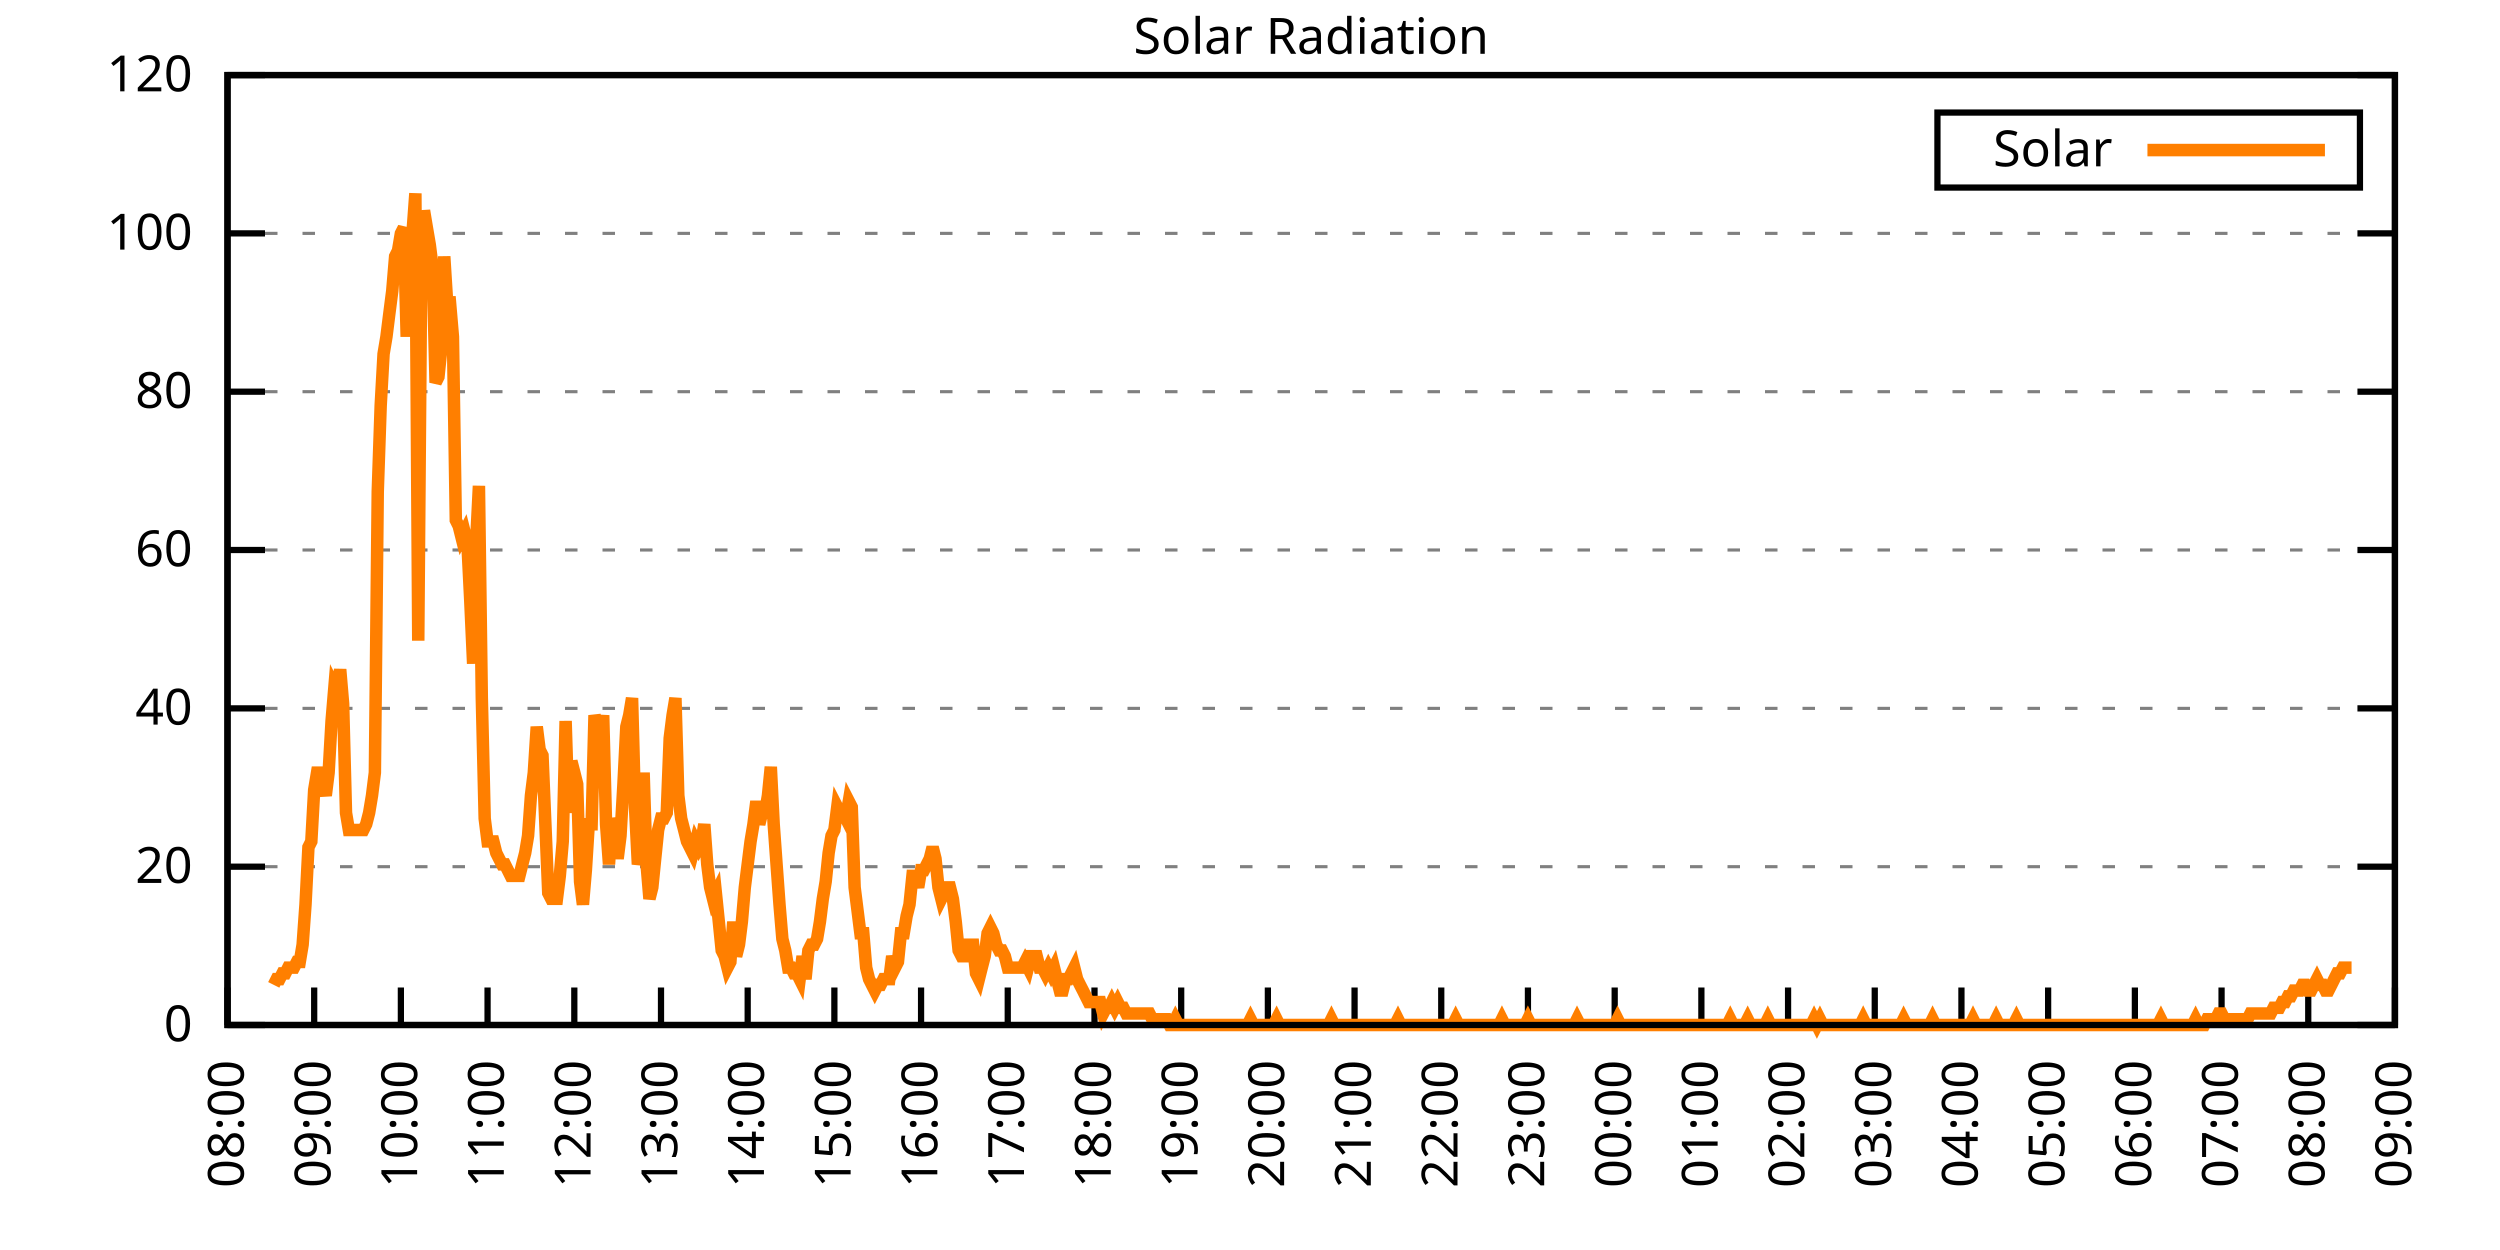
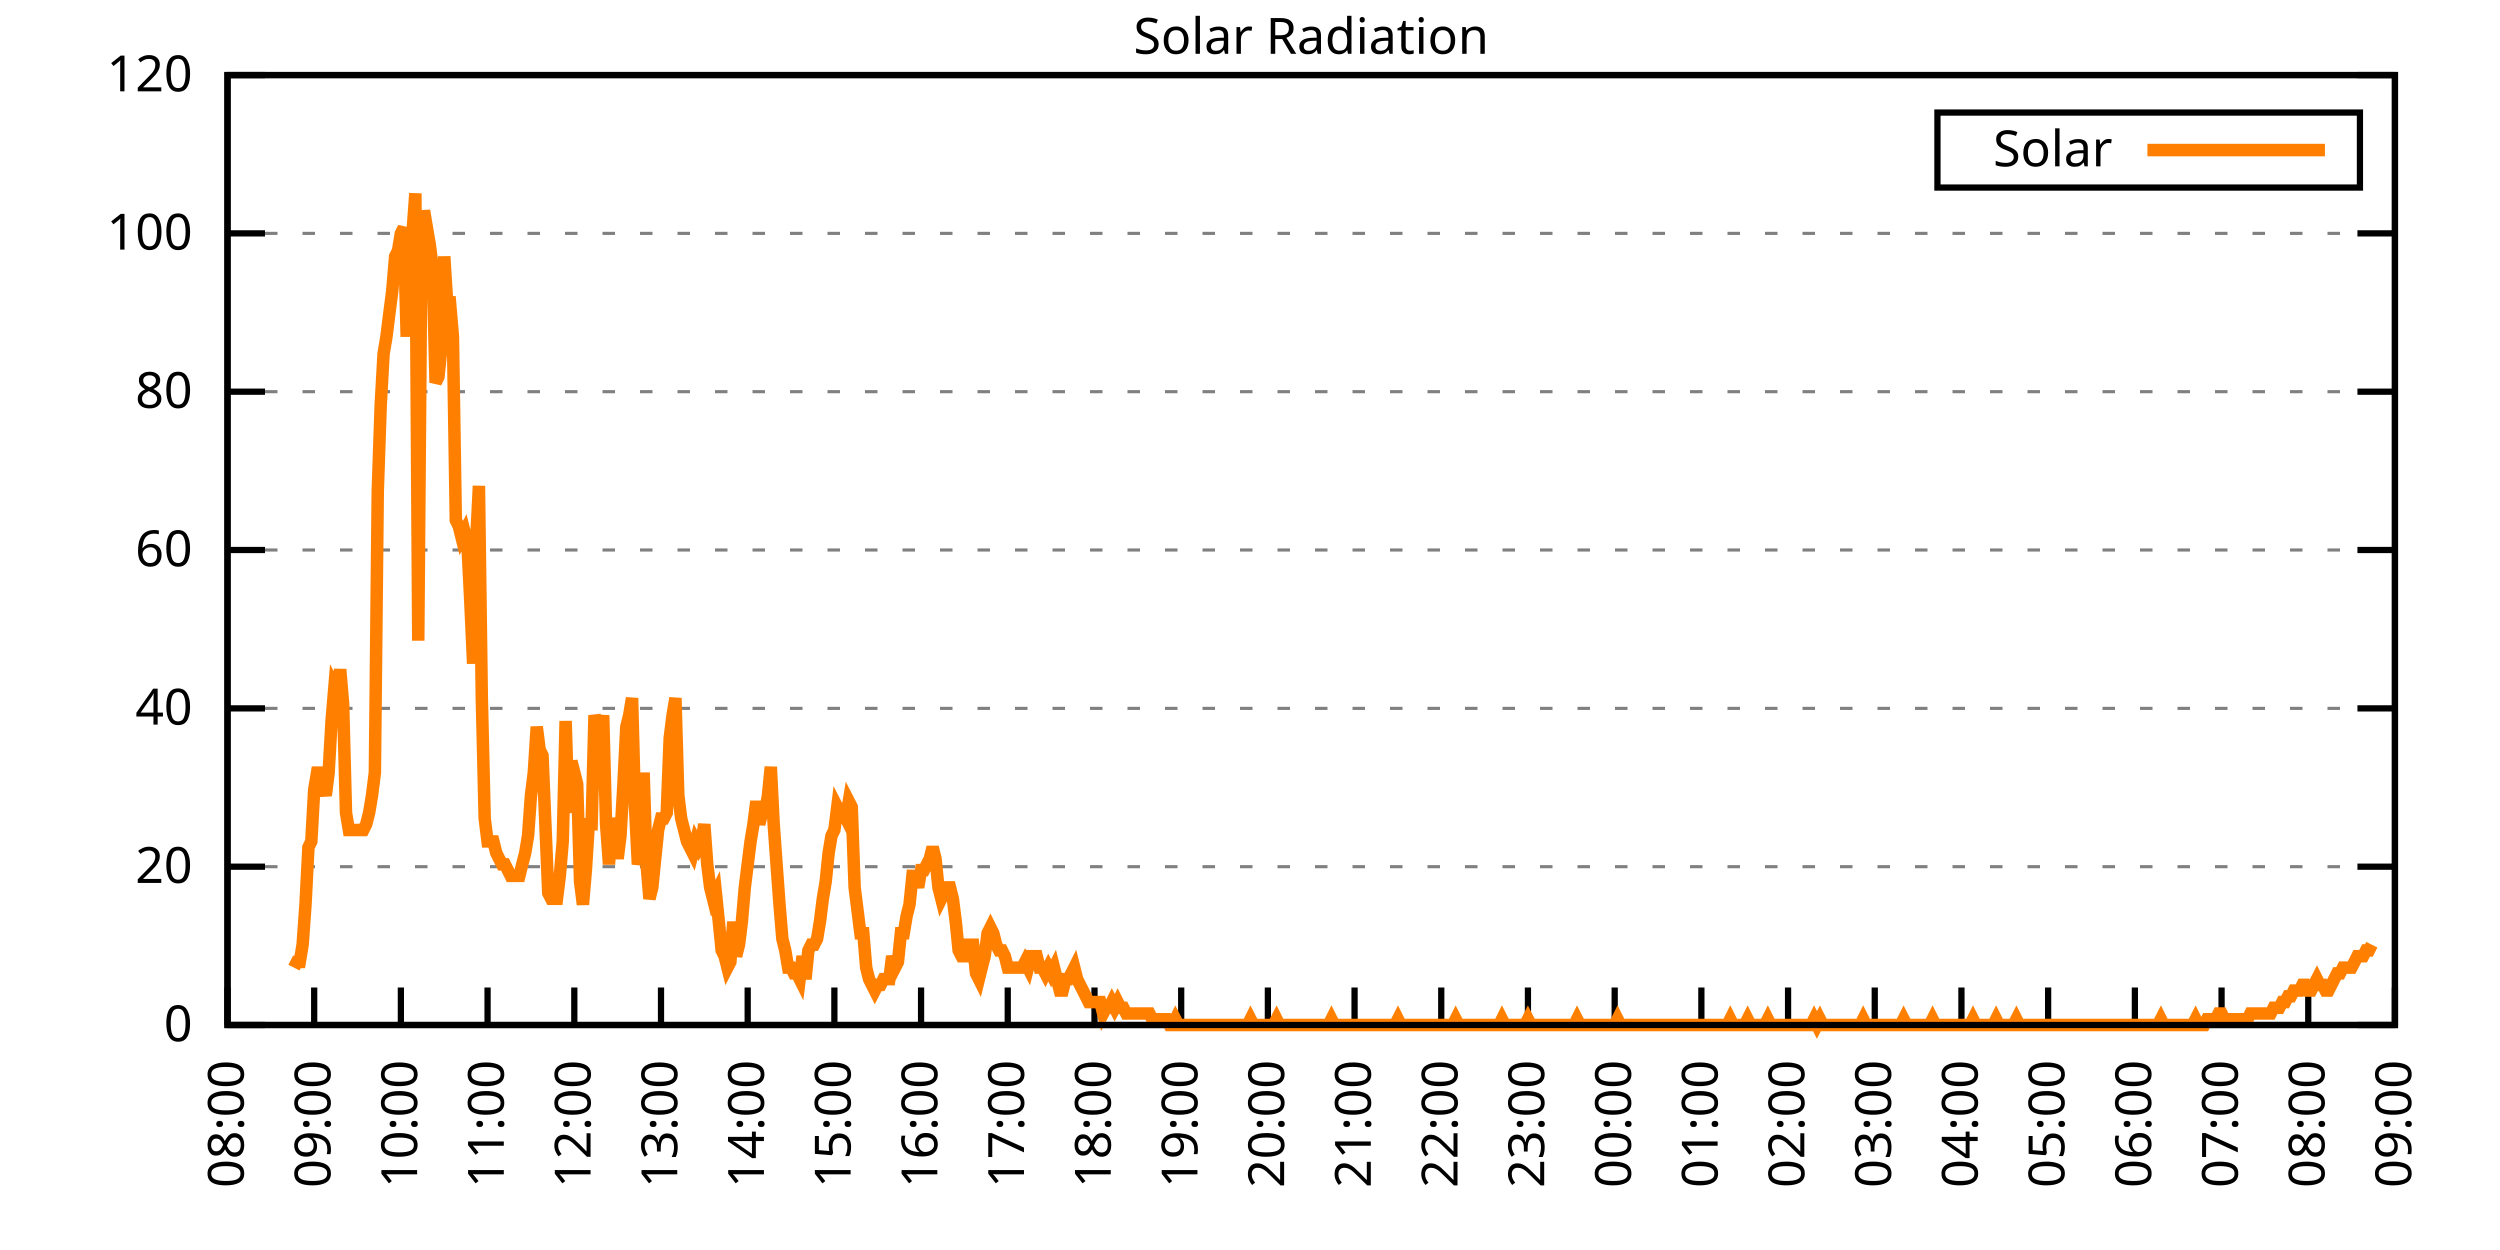
<svg xmlns="http://www.w3.org/2000/svg" xmlns:xlink="http://www.w3.org/1999/xlink" width="400" height="200" viewBox="0 0 400 200">
  <g id="gnuplot_canvas">
    <rect x="0" y="0" width="400" height="200" fill="none" />
    <defs>
      <circle id="gpDot" r="0.5" stroke-width="0.5" stroke="currentColor" />
      <path id="gpPt0" stroke-width="0.333" stroke="currentColor" d="M-1,0 h2 M0,-1 v2" />
      <path id="gpPt1" stroke-width="0.333" stroke="currentColor" d="M-1,-1 L1,1 M1,-1 L-1,1" />
      <path id="gpPt2" stroke-width="0.333" stroke="currentColor" d="M-1,0 L1,0 M0,-1 L0,1 M-1,-1 L1,1 M-1,1 L1,-1" />
      <rect id="gpPt3" stroke-width="0.333" stroke="currentColor" x="-1" y="-1" width="2" height="2" />
      <rect id="gpPt4" stroke-width="0.333" stroke="currentColor" fill="currentColor" x="-1" y="-1" width="2" height="2" />
      <circle id="gpPt5" stroke-width="0.333" stroke="currentColor" cx="0" cy="0" r="1" />
      <use xlink:href="#gpPt5" id="gpPt6" fill="currentColor" stroke="none" />
      <path id="gpPt7" stroke-width="0.333" stroke="currentColor" d="M0,-1.33 L-1.33,0.67 L1.33,0.67 z" />
      <use xlink:href="#gpPt7" id="gpPt8" fill="currentColor" stroke="none" />
      <use xlink:href="#gpPt7" id="gpPt9" stroke="currentColor" transform="rotate(180)" />
      <use xlink:href="#gpPt9" id="gpPt10" fill="currentColor" stroke="none" />
      <use xlink:href="#gpPt3" id="gpPt11" stroke="currentColor" transform="rotate(45)" />
      <use xlink:href="#gpPt11" id="gpPt12" fill="currentColor" stroke="none" />
      <path id="gpPt13" stroke-width="0.333" stroke="currentColor" d="M0,1.330 L1.265,0.411 L0.782,-1.067 L-0.782,-1.076 L-1.265,0.411 z" />
      <use xlink:href="#gpPt13" id="gpPt14" fill="currentColor" stroke="none" />
      <filter id="textbox" filterUnits="objectBoundingBox" x="0" y="0" height="1" width="1">
        <feFlood flood-color="white" flood-opacity="1" result="bgnd" />
        <feComposite in="SourceGraphic" in2="bgnd" operator="atop" />
      </filter>
      <filter id="greybox" filterUnits="objectBoundingBox" x="0" y="0" height="1" width="1">
        <feFlood flood-color="lightgrey" flood-opacity="1" result="grey" />
        <feComposite in="SourceGraphic" in2="grey" operator="atop" />
      </filter>
    </defs>
    <g fill="none" color="white" stroke="currentColor" stroke-width="1.00" stroke-linecap="butt" stroke-linejoin="miter">
</g>
    <g fill="none" color="black" stroke="currentColor" stroke-width="1.00" stroke-linecap="butt" stroke-linejoin="miter">
      <g stroke="none" shape-rendering="crispEdges">
        <polygon fill="rgb(255, 255, 255)" points="36.40,164.00 383.18,164.00 383.18,12.02 36.40,12.02 " />
      </g>
    </g>
    <g fill="none" color="black" stroke="currentColor" stroke-width="1.00" stroke-linecap="butt" stroke-linejoin="miter">
</g>
    <g fill="none" color="black" stroke="black" stroke-width="0.50" stroke-linecap="butt" stroke-linejoin="miter">
</g>
    <g fill="none" color="gray" stroke="currentColor" stroke-width="0.50" stroke-linecap="butt" stroke-linejoin="miter">
      <path stroke="gray" stroke-dasharray="2,4" class="gridline" d="M36.40,164.00 L383.19,164.00  " />
    </g>
    <g fill="none" color="gray" stroke="gray" stroke-width="1.00" stroke-linecap="butt" stroke-linejoin="miter">
</g>
    <g fill="none" color="black" stroke="currentColor" stroke-width="1.00" stroke-linecap="butt" stroke-linejoin="miter">
      <path stroke="black" d="M36.40,164.00 L42.40,164.00 M383.19,164.00 L377.19,164.00  " />
      <g transform="translate(30.80,166.60)" stroke="none" fill="black" font-family="Sans" font-size="8.00" text-anchor="end">
        <text>
          <tspan font-family="Sans"> 0</tspan>
        </text>
      </g>
    </g>
    <g fill="none" color="black" stroke="currentColor" stroke-width="1.00" stroke-linecap="butt" stroke-linejoin="miter">
</g>
    <g fill="none" color="black" stroke="black" stroke-width="0.50" stroke-linecap="butt" stroke-linejoin="miter">
</g>
    <g fill="none" color="gray" stroke="currentColor" stroke-width="0.50" stroke-linecap="butt" stroke-linejoin="miter">
      <path stroke="gray" stroke-dasharray="2,4" class="gridline" d="M36.40,138.67 L383.19,138.67  " />
    </g>
    <g fill="none" color="gray" stroke="gray" stroke-width="1.00" stroke-linecap="butt" stroke-linejoin="miter">
</g>
    <g fill="none" color="black" stroke="currentColor" stroke-width="1.00" stroke-linecap="butt" stroke-linejoin="miter">
      <path stroke="black" d="M36.40,138.67 L42.40,138.67 M383.19,138.67 L377.19,138.67  " />
      <g transform="translate(30.80,141.27)" stroke="none" fill="black" font-family="Sans" font-size="8.00" text-anchor="end">
        <text>
          <tspan font-family="Sans"> 20</tspan>
        </text>
      </g>
    </g>
    <g fill="none" color="black" stroke="currentColor" stroke-width="1.00" stroke-linecap="butt" stroke-linejoin="miter">
</g>
    <g fill="none" color="black" stroke="black" stroke-width="0.50" stroke-linecap="butt" stroke-linejoin="miter">
</g>
    <g fill="none" color="gray" stroke="currentColor" stroke-width="0.50" stroke-linecap="butt" stroke-linejoin="miter">
      <path stroke="gray" stroke-dasharray="2,4" class="gridline" d="M36.40,113.34 L383.19,113.34  " />
    </g>
    <g fill="none" color="gray" stroke="gray" stroke-width="1.00" stroke-linecap="butt" stroke-linejoin="miter">
</g>
    <g fill="none" color="black" stroke="currentColor" stroke-width="1.00" stroke-linecap="butt" stroke-linejoin="miter">
      <path stroke="black" d="M36.40,113.34 L42.40,113.34 M383.19,113.34 L377.19,113.34  " />
      <g transform="translate(30.80,115.94)" stroke="none" fill="black" font-family="Sans" font-size="8.00" text-anchor="end">
        <text>
          <tspan font-family="Sans"> 40</tspan>
        </text>
      </g>
    </g>
    <g fill="none" color="black" stroke="currentColor" stroke-width="1.00" stroke-linecap="butt" stroke-linejoin="miter">
</g>
    <g fill="none" color="black" stroke="black" stroke-width="0.50" stroke-linecap="butt" stroke-linejoin="miter">
</g>
    <g fill="none" color="gray" stroke="currentColor" stroke-width="0.50" stroke-linecap="butt" stroke-linejoin="miter">
      <path stroke="gray" stroke-dasharray="2,4" class="gridline" d="M36.40,88.00 L383.19,88.00  " />
    </g>
    <g fill="none" color="gray" stroke="gray" stroke-width="1.00" stroke-linecap="butt" stroke-linejoin="miter">
</g>
    <g fill="none" color="black" stroke="currentColor" stroke-width="1.00" stroke-linecap="butt" stroke-linejoin="miter">
      <path stroke="black" d="M36.40,88.00 L42.40,88.00 M383.19,88.00 L377.19,88.00  " />
      <g transform="translate(30.80,90.60)" stroke="none" fill="black" font-family="Sans" font-size="8.00" text-anchor="end">
        <text>
          <tspan font-family="Sans"> 60</tspan>
        </text>
      </g>
    </g>
    <g fill="none" color="black" stroke="currentColor" stroke-width="1.00" stroke-linecap="butt" stroke-linejoin="miter">
</g>
    <g fill="none" color="black" stroke="black" stroke-width="0.50" stroke-linecap="butt" stroke-linejoin="miter">
</g>
    <g fill="none" color="gray" stroke="currentColor" stroke-width="0.50" stroke-linecap="butt" stroke-linejoin="miter">
      <path stroke="gray" stroke-dasharray="2,4" class="gridline" d="M36.40,62.67 L383.19,62.67  " />
    </g>
    <g fill="none" color="gray" stroke="gray" stroke-width="1.00" stroke-linecap="butt" stroke-linejoin="miter">
</g>
    <g fill="none" color="black" stroke="currentColor" stroke-width="1.00" stroke-linecap="butt" stroke-linejoin="miter">
      <path stroke="black" d="M36.40,62.67 L42.40,62.67 M383.19,62.67 L377.19,62.67  " />
      <g transform="translate(30.80,65.27)" stroke="none" fill="black" font-family="Sans" font-size="8.00" text-anchor="end">
        <text>
          <tspan font-family="Sans"> 80</tspan>
        </text>
      </g>
    </g>
    <g fill="none" color="black" stroke="currentColor" stroke-width="1.00" stroke-linecap="butt" stroke-linejoin="miter">
</g>
    <g fill="none" color="black" stroke="black" stroke-width="0.50" stroke-linecap="butt" stroke-linejoin="miter">
</g>
    <g fill="none" color="gray" stroke="currentColor" stroke-width="0.50" stroke-linecap="butt" stroke-linejoin="miter">
      <path stroke="gray" stroke-dasharray="2,4" class="gridline" d="M36.40,37.34 L383.19,37.34  " />
    </g>
    <g fill="none" color="gray" stroke="gray" stroke-width="1.00" stroke-linecap="butt" stroke-linejoin="miter">
</g>
    <g fill="none" color="black" stroke="currentColor" stroke-width="1.00" stroke-linecap="butt" stroke-linejoin="miter">
      <path stroke="black" d="M36.40,37.34 L42.40,37.34 M383.19,37.34 L377.19,37.34  " />
      <g transform="translate(30.80,39.94)" stroke="none" fill="black" font-family="Sans" font-size="8.00" text-anchor="end">
        <text>
          <tspan font-family="Sans"> 100</tspan>
        </text>
      </g>
    </g>
    <g fill="none" color="black" stroke="currentColor" stroke-width="1.00" stroke-linecap="butt" stroke-linejoin="miter">
</g>
    <g fill="none" color="black" stroke="black" stroke-width="0.50" stroke-linecap="butt" stroke-linejoin="miter">
</g>
    <g fill="none" color="gray" stroke="currentColor" stroke-width="0.50" stroke-linecap="butt" stroke-linejoin="miter">
      <path stroke="gray" stroke-dasharray="2,4" class="gridline" d="M36.40,12.01 L383.19,12.01  " />
    </g>
    <g fill="none" color="gray" stroke="gray" stroke-width="1.00" stroke-linecap="butt" stroke-linejoin="miter">
</g>
    <g fill="none" color="black" stroke="currentColor" stroke-width="1.00" stroke-linecap="butt" stroke-linejoin="miter">
      <path stroke="black" d="M36.40,12.01 L42.40,12.01 M383.19,12.01 L377.19,12.01  " />
      <g transform="translate(30.80,14.61)" stroke="none" fill="black" font-family="Sans" font-size="8.00" text-anchor="end">
        <text>
          <tspan font-family="Sans"> 120</tspan>
        </text>
      </g>
    </g>
    <g fill="none" color="black" stroke="currentColor" stroke-width="1.00" stroke-linecap="butt" stroke-linejoin="miter">
      <path stroke="black" d="M36.40,164.00 L36.40,158.00  " />
      <g transform="translate(39.00,169.60) rotate(270.00)" stroke="none" fill="black" font-family="Sans" font-size="8.00" text-anchor="end">
        <text>
          <tspan font-family="Sans">08:00</tspan>
        </text>
      </g>
    </g>
    <g fill="none" color="black" stroke="currentColor" stroke-width="1.00" stroke-linecap="butt" stroke-linejoin="miter">
      <path stroke="black" d="M50.27,164.00 L50.27,158.00  " />
      <g transform="translate(52.87,169.60) rotate(270.00)" stroke="none" fill="black" font-family="Sans" font-size="8.00" text-anchor="end">
        <text>
          <tspan font-family="Sans">09:00</tspan>
        </text>
      </g>
    </g>
    <g fill="none" color="black" stroke="currentColor" stroke-width="1.00" stroke-linecap="butt" stroke-linejoin="miter">
      <path stroke="black" d="M64.14,164.00 L64.14,158.00  " />
      <g transform="translate(66.74,169.60) rotate(270.00)" stroke="none" fill="black" font-family="Sans" font-size="8.00" text-anchor="end">
        <text>
          <tspan font-family="Sans">10:00</tspan>
        </text>
      </g>
    </g>
    <g fill="none" color="black" stroke="currentColor" stroke-width="1.00" stroke-linecap="butt" stroke-linejoin="miter">
      <path stroke="black" d="M78.01,164.00 L78.01,158.00  " />
      <g transform="translate(80.61,169.60) rotate(270.00)" stroke="none" fill="black" font-family="Sans" font-size="8.00" text-anchor="end">
        <text>
          <tspan font-family="Sans">11:00</tspan>
        </text>
      </g>
    </g>
    <g fill="none" color="black" stroke="currentColor" stroke-width="1.00" stroke-linecap="butt" stroke-linejoin="miter">
      <path stroke="black" d="M91.89,164.00 L91.89,158.00  " />
      <g transform="translate(94.49,169.60) rotate(270.00)" stroke="none" fill="black" font-family="Sans" font-size="8.00" text-anchor="end">
        <text>
          <tspan font-family="Sans">12:00</tspan>
        </text>
      </g>
    </g>
    <g fill="none" color="black" stroke="currentColor" stroke-width="1.00" stroke-linecap="butt" stroke-linejoin="miter">
      <path stroke="black" d="M105.76,164.00 L105.76,158.00  " />
      <g transform="translate(108.36,169.60) rotate(270.00)" stroke="none" fill="black" font-family="Sans" font-size="8.00" text-anchor="end">
        <text>
          <tspan font-family="Sans">13:00</tspan>
        </text>
      </g>
    </g>
    <g fill="none" color="black" stroke="currentColor" stroke-width="1.00" stroke-linecap="butt" stroke-linejoin="miter">
      <path stroke="black" d="M119.63,164.00 L119.63,158.00  " />
      <g transform="translate(122.23,169.60) rotate(270.00)" stroke="none" fill="black" font-family="Sans" font-size="8.00" text-anchor="end">
        <text>
          <tspan font-family="Sans">14:00</tspan>
        </text>
      </g>
    </g>
    <g fill="none" color="black" stroke="currentColor" stroke-width="1.00" stroke-linecap="butt" stroke-linejoin="miter">
      <path stroke="black" d="M133.50,164.00 L133.50,158.00  " />
      <g transform="translate(136.10,169.60) rotate(270.00)" stroke="none" fill="black" font-family="Sans" font-size="8.00" text-anchor="end">
        <text>
          <tspan font-family="Sans">15:00</tspan>
        </text>
      </g>
    </g>
    <g fill="none" color="black" stroke="currentColor" stroke-width="1.00" stroke-linecap="butt" stroke-linejoin="miter">
      <path stroke="black" d="M147.37,164.00 L147.37,158.00  " />
      <g transform="translate(149.97,169.60) rotate(270.00)" stroke="none" fill="black" font-family="Sans" font-size="8.00" text-anchor="end">
        <text>
          <tspan font-family="Sans">16:00</tspan>
        </text>
      </g>
    </g>
    <g fill="none" color="black" stroke="currentColor" stroke-width="1.00" stroke-linecap="butt" stroke-linejoin="miter">
      <path stroke="black" d="M161.24,164.00 L161.24,158.00  " />
      <g transform="translate(163.84,169.60) rotate(270.00)" stroke="none" fill="black" font-family="Sans" font-size="8.00" text-anchor="end">
        <text>
          <tspan font-family="Sans">17:00</tspan>
        </text>
      </g>
    </g>
    <g fill="none" color="black" stroke="currentColor" stroke-width="1.00" stroke-linecap="butt" stroke-linejoin="miter">
      <path stroke="black" d="M175.12,164.00 L175.12,158.00  " />
      <g transform="translate(177.72,169.60) rotate(270.00)" stroke="none" fill="black" font-family="Sans" font-size="8.00" text-anchor="end">
        <text>
          <tspan font-family="Sans">18:00</tspan>
        </text>
      </g>
    </g>
    <g fill="none" color="black" stroke="currentColor" stroke-width="1.00" stroke-linecap="butt" stroke-linejoin="miter">
      <path stroke="black" d="M188.99,164.00 L188.99,158.00  " />
      <g transform="translate(191.59,169.60) rotate(270.00)" stroke="none" fill="black" font-family="Sans" font-size="8.00" text-anchor="end">
        <text>
          <tspan font-family="Sans">19:00</tspan>
        </text>
      </g>
    </g>
    <g fill="none" color="black" stroke="currentColor" stroke-width="1.00" stroke-linecap="butt" stroke-linejoin="miter">
      <path stroke="black" d="M202.86,164.00 L202.86,158.00  " />
      <g transform="translate(205.46,169.60) rotate(270.00)" stroke="none" fill="black" font-family="Sans" font-size="8.00" text-anchor="end">
        <text>
          <tspan font-family="Sans">20:00</tspan>
        </text>
      </g>
    </g>
    <g fill="none" color="black" stroke="currentColor" stroke-width="1.00" stroke-linecap="butt" stroke-linejoin="miter">
      <path stroke="black" d="M216.73,164.00 L216.73,158.00  " />
      <g transform="translate(219.33,169.60) rotate(270.00)" stroke="none" fill="black" font-family="Sans" font-size="8.00" text-anchor="end">
        <text>
          <tspan font-family="Sans">21:00</tspan>
        </text>
      </g>
    </g>
    <g fill="none" color="black" stroke="currentColor" stroke-width="1.00" stroke-linecap="butt" stroke-linejoin="miter">
      <path stroke="black" d="M230.60,164.00 L230.60,158.00  " />
      <g transform="translate(233.20,169.60) rotate(270.00)" stroke="none" fill="black" font-family="Sans" font-size="8.00" text-anchor="end">
        <text>
          <tspan font-family="Sans">22:00</tspan>
        </text>
      </g>
    </g>
    <g fill="none" color="black" stroke="currentColor" stroke-width="1.00" stroke-linecap="butt" stroke-linejoin="miter">
      <path stroke="black" d="M244.47,164.00 L244.47,158.00  " />
      <g transform="translate(247.07,169.60) rotate(270.00)" stroke="none" fill="black" font-family="Sans" font-size="8.00" text-anchor="end">
        <text>
          <tspan font-family="Sans">23:00</tspan>
        </text>
      </g>
    </g>
    <g fill="none" color="black" stroke="currentColor" stroke-width="1.00" stroke-linecap="butt" stroke-linejoin="miter">
      <path stroke="black" d="M258.35,164.00 L258.35,158.00  " />
      <g transform="translate(260.95,169.60) rotate(270.00)" stroke="none" fill="black" font-family="Sans" font-size="8.00" text-anchor="end">
        <text>
          <tspan font-family="Sans">00:00</tspan>
        </text>
      </g>
    </g>
    <g fill="none" color="black" stroke="currentColor" stroke-width="1.00" stroke-linecap="butt" stroke-linejoin="miter">
      <path stroke="black" d="M272.22,164.00 L272.22,158.00  " />
      <g transform="translate(274.82,169.60) rotate(270.00)" stroke="none" fill="black" font-family="Sans" font-size="8.00" text-anchor="end">
        <text>
          <tspan font-family="Sans">01:00</tspan>
        </text>
      </g>
    </g>
    <g fill="none" color="black" stroke="currentColor" stroke-width="1.00" stroke-linecap="butt" stroke-linejoin="miter">
      <path stroke="black" d="M286.09,164.00 L286.09,158.00  " />
      <g transform="translate(288.69,169.60) rotate(270.00)" stroke="none" fill="black" font-family="Sans" font-size="8.00" text-anchor="end">
        <text>
          <tspan font-family="Sans">02:00</tspan>
        </text>
      </g>
    </g>
    <g fill="none" color="black" stroke="currentColor" stroke-width="1.00" stroke-linecap="butt" stroke-linejoin="miter">
      <path stroke="black" d="M299.96,164.00 L299.96,158.00  " />
      <g transform="translate(302.56,169.60) rotate(270.00)" stroke="none" fill="black" font-family="Sans" font-size="8.00" text-anchor="end">
        <text>
          <tspan font-family="Sans">03:00</tspan>
        </text>
      </g>
    </g>
    <g fill="none" color="black" stroke="currentColor" stroke-width="1.00" stroke-linecap="butt" stroke-linejoin="miter">
      <path stroke="black" d="M313.83,164.00 L313.83,158.00  " />
      <g transform="translate(316.43,169.60) rotate(270.00)" stroke="none" fill="black" font-family="Sans" font-size="8.00" text-anchor="end">
        <text>
          <tspan font-family="Sans">04:00</tspan>
        </text>
      </g>
    </g>
    <g fill="none" color="black" stroke="currentColor" stroke-width="1.00" stroke-linecap="butt" stroke-linejoin="miter">
      <path stroke="black" d="M327.70,164.00 L327.70,158.00  " />
      <g transform="translate(330.30,169.60) rotate(270.00)" stroke="none" fill="black" font-family="Sans" font-size="8.00" text-anchor="end">
        <text>
          <tspan font-family="Sans">05:00</tspan>
        </text>
      </g>
    </g>
    <g fill="none" color="black" stroke="currentColor" stroke-width="1.00" stroke-linecap="butt" stroke-linejoin="miter">
      <path stroke="black" d="M341.58,164.00 L341.58,158.00  " />
      <g transform="translate(344.18,169.60) rotate(270.00)" stroke="none" fill="black" font-family="Sans" font-size="8.00" text-anchor="end">
        <text>
          <tspan font-family="Sans">06:00</tspan>
        </text>
      </g>
    </g>
    <g fill="none" color="black" stroke="currentColor" stroke-width="1.00" stroke-linecap="butt" stroke-linejoin="miter">
      <path stroke="black" d="M355.45,164.00 L355.45,158.00  " />
      <g transform="translate(358.05,169.60) rotate(270.00)" stroke="none" fill="black" font-family="Sans" font-size="8.00" text-anchor="end">
        <text>
          <tspan font-family="Sans">07:00</tspan>
        </text>
      </g>
    </g>
    <g fill="none" color="black" stroke="currentColor" stroke-width="1.00" stroke-linecap="butt" stroke-linejoin="miter">
      <path stroke="black" d="M369.32,164.00 L369.32,158.00  " />
      <g transform="translate(371.92,169.60) rotate(270.00)" stroke="none" fill="black" font-family="Sans" font-size="8.00" text-anchor="end">
        <text>
          <tspan font-family="Sans">08:00</tspan>
        </text>
      </g>
    </g>
    <g fill="none" color="black" stroke="currentColor" stroke-width="1.00" stroke-linecap="butt" stroke-linejoin="miter">
      <path stroke="black" d="M383.19,164.00 L383.19,158.00  " />
      <g transform="translate(385.79,169.60) rotate(270.00)" stroke="none" fill="black" font-family="Sans" font-size="8.00" text-anchor="end">
        <text>
          <tspan font-family="Sans">09:00</tspan>
        </text>
      </g>
    </g>
    <g fill="none" color="black" stroke="currentColor" stroke-width="1.00" stroke-linecap="butt" stroke-linejoin="miter">
</g>
    <g fill="none" color="black" stroke="currentColor" stroke-width="1.00" stroke-linecap="butt" stroke-linejoin="miter">
      <path stroke="black" d="M36.40,12.01 L36.40,164.00 L383.19,164.00 L383.19,12.01 L36.40,12.01 Z  " />
    </g>
    <g fill="none" color="black" stroke="currentColor" stroke-width="1.00" stroke-linecap="butt" stroke-linejoin="miter">
</g>
    <g fill="none" color="black" stroke="currentColor" stroke-width="1.00" stroke-linecap="butt" stroke-linejoin="miter">
      <path stroke="black" d="M309.99,30.01 L309.99,18.01 L377.59,18.01 L377.59,30.01 L309.99,30.01 Z  " />
    </g>
    <g id="Solar_Radiation_plot_1">
      <g fill="none" color="white" stroke="black" stroke-width="2.00" stroke-linecap="butt" stroke-linejoin="miter">
</g>
      <g fill="none" color="black" stroke="currentColor" stroke-width="2.00" stroke-linecap="butt" stroke-linejoin="miter">
        <g transform="translate(337.99,26.61)" stroke="none" fill="black" font-family="Sans" font-size="8.00" text-anchor="end">
          <text>
            <tspan font-family="Sans">Solar</tspan>
          </text>
        </g>
      </g>
      <g fill="none" color="black" stroke="currentColor" stroke-width="2.00" stroke-linecap="butt" stroke-linejoin="miter">
-         <path stroke="rgb(255, 127,   0)" d="M343.59,24.01 L371.99,24.01 M43.80,157.58 L44.26,156.66 L44.72,156.66 L45.19,155.74 L45.65,155.74 L46.11,154.82   L46.57,154.82 L47.03,154.82 L47.50,153.91 L47.96,153.91 L48.42,151.15 L48.88,144.73 L49.35,135.55 L49.81,134.63   L50.27,126.37 L50.73,123.62 L51.20,123.62 L51.66,125.46 L52.12,127.29 L52.58,123.62 L53.05,115.36 L53.51,109.86   L53.97,110.77 L54.43,107.10 L54.90,112.61 L55.36,130.05 L55.82,132.80 L56.28,132.80 L56.75,132.80 L57.21,132.80   L57.67,132.80 L58.13,132.80 L58.59,131.88 L59.06,130.05 L59.52,127.29 L59.98,123.62 L60.44,78.66 L60.91,64.89   L61.37,56.63 L61.83,53.88 L62.29,50.21 L62.76,46.54 L63.22,41.03 L63.68,40.11 L64.14,37.36 L64.61,36.44   L65.07,53.88 L65.53,39.19 L65.99,37.36 L66.46,30.94 L66.92,102.51 L67.38,44.70 L67.84,33.69 L68.30,36.44   L68.77,39.19 L69.23,42.87 L69.69,61.22 L70.15,60.30 L70.62,55.71 L71.08,41.03 L71.54,48.37 L72.00,48.37   L72.47,53.88 L72.93,83.24 L73.39,84.16 L73.85,86.00 L74.32,85.08 L74.78,86.91 L75.24,96.09 L75.70,106.19   L76.17,86.91 L76.63,77.74 L77.09,111.69 L77.55,130.96 L78.01,134.63 L78.48,134.63 L78.94,134.63 L79.40,136.47   L79.86,137.39 L80.33,138.30 L80.79,138.30 L81.25,139.22 L81.71,140.14 L82.18,140.14 L82.64,140.14 L83.10,140.14   L83.56,138.30 L84.03,136.47 L84.49,133.72 L84.95,127.29 L85.41,123.62 L85.88,116.28 L86.34,119.95 L86.80,120.87   L87.26,131.88 L87.72,142.89 L88.19,143.81 L88.65,143.81 L89.11,143.81 L89.57,140.14 L90.04,134.63 L90.50,115.36   L90.96,130.05 L91.42,121.79 L91.89,123.62 L92.35,125.46 L92.81,141.06 L93.27,144.73 L93.74,139.22 L94.20,131.88   L94.66,131.88 L95.12,114.44 L95.59,116.28 L96.05,118.12 L96.51,114.44 L96.97,131.88 L97.44,138.30 L97.90,130.96   L98.36,132.80 L98.82,137.39 L99.28,133.72 L99.75,125.46 L100.21,116.28 L100.67,114.44 L101.13,111.69 L101.60,129.13   L102.06,138.30 L102.52,136.47 L102.98,123.62 L103.45,138.30 L103.91,143.81 L104.37,141.98 L104.83,137.39 L105.30,132.80   L105.76,130.96 L106.22,130.96 L106.68,130.05 L107.15,118.12 L107.61,114.44 L108.07,111.69 L108.53,127.29 L108.99,130.96   L109.46,132.80 L109.92,134.63 L110.38,135.55 L110.84,136.47 L111.31,134.63 L111.77,135.55 L112.23,134.63 L112.69,131.88   L113.16,138.30 L113.62,141.98 L114.08,143.81 L114.54,142.89 L115.01,147.48 L115.47,152.07 L115.93,152.99 L116.39,154.82   L116.86,153.91 L117.32,147.48 L117.78,152.99 L118.24,151.15 L118.70,147.48 L119.17,141.98 L119.63,138.30 L120.09,134.63   L120.55,131.88 L121.02,128.21 L121.48,131.88 L121.94,130.05 L122.40,130.05 L122.87,127.29 L123.33,122.70 L123.79,131.88   L124.25,138.30 L124.72,144.73 L125.18,150.23 L125.64,152.07 L126.10,154.82 L126.57,154.82 L127.03,155.74 L127.49,155.74   L127.95,156.66 L128.41,152.99 L128.88,156.66 L129.34,152.07 L129.80,151.15 L130.26,151.15 L130.73,150.23 L131.19,147.48   L131.65,143.81 L132.11,141.06 L132.58,136.47 L133.04,133.72 L133.50,132.80 L133.96,129.13 L134.43,130.05 L134.89,130.05   L135.35,130.96 L135.81,128.21 L136.28,129.13 L136.74,141.98 L137.20,145.65 L137.66,149.32 L138.13,149.32 L138.59,154.82   L139.05,156.66 L139.51,157.58 L139.97,158.49 L140.44,157.58 L140.90,157.58 L141.36,156.66 L141.82,156.66 L142.29,156.66   L142.75,152.99 L143.21,154.82 L143.67,153.91 L144.14,149.32 L144.60,149.32 L145.06,146.56 L145.52,144.73 L145.99,140.14   L146.45,140.14 L146.91,141.98 L147.37,139.22 L147.84,139.22 L148.30,138.30 L148.76,137.39 L149.22,135.55 L149.68,137.39   L150.15,141.98 L150.61,143.81 L151.07,142.89 L151.53,141.98 L152.00,141.98 L152.46,143.81 L152.92,147.48 L153.38,152.07   L153.85,152.99 L154.31,152.99 L154.77,151.15 L155.23,151.15 L155.70,151.15 L156.16,155.74 L156.62,156.66 L157.08,154.82   L157.55,152.99 L158.01,149.32 L158.47,148.40 L158.93,149.32 L159.39,151.15 L159.86,152.07 L160.32,152.07 L160.78,152.99   L161.24,154.82 L161.71,154.82 L162.17,154.82 L162.63,154.82 L163.09,154.82 L163.56,154.82 L164.02,153.91 L164.48,154.82   L164.94,152.99 L165.41,152.99 L165.87,152.99 L166.33,154.82 L166.79,154.82 L167.26,155.74 L167.72,154.82 L168.18,155.74   L168.64,154.82 L169.10,156.66 L169.57,158.49 L170.03,158.49 L170.49,156.66 L170.95,156.66 L171.42,155.74 L171.88,154.82   L172.34,156.66 L172.80,157.58 L173.27,158.49 L173.73,159.41 L174.19,160.33 L174.65,160.33 L175.12,160.33 L175.58,160.33   L176.04,160.33 L176.50,162.16 L176.97,161.25 L177.43,161.25 L177.89,160.33 L178.35,161.25 L178.82,160.33 L179.28,161.25   L179.74,161.25 L180.20,162.16 L180.66,162.16 L181.13,162.16 L181.59,162.16 L182.05,162.16 L182.51,162.16 L182.98,162.16   L183.44,162.16 L183.90,162.16 L184.36,163.08 L184.83,163.08 L185.29,163.08 L185.75,163.08 L186.21,163.08 L186.68,163.08   L187.14,164.00 L187.60,164.00 L188.06,163.08 L188.53,164.00 L188.99,164.00 L189.45,164.00 L189.91,164.00 L190.37,164.00   L190.84,164.00 L191.30,164.00 L191.76,164.00 L192.22,164.00 L192.69,164.00 L193.15,164.00 L193.61,164.00 L194.07,164.00   L194.54,164.00 L195.00,164.00 L195.46,164.00 L195.92,164.00 L196.39,164.00 L196.85,164.00 L197.31,164.00 L197.77,164.00   L198.24,164.00 L198.70,164.00 L199.16,164.00 L199.62,164.00 L200.08,163.08 L200.55,164.00 L201.01,164.00 L201.47,164.00   L201.93,164.00 L202.40,164.00 L202.86,164.00 L203.32,164.00 L203.78,164.00 L204.25,163.08 L204.71,164.00 L205.17,164.00   L205.63,164.00 L206.10,164.00 L206.56,164.00 L207.02,164.00 L207.48,164.00 L207.95,164.00 L208.41,164.00 L208.87,164.00   L209.33,164.00 L209.80,164.00 L210.26,164.00 L210.72,164.00 L211.18,164.00 L211.64,164.00 L212.11,164.00 L212.57,164.00   L213.03,163.08 L213.49,164.00 L213.96,164.00 L214.42,164.00 L214.88,164.00 L215.34,164.00 L215.81,164.00 L216.27,164.00   L216.73,164.00 L217.19,164.00 L217.66,164.00 L218.12,164.00 L218.58,164.00 L219.04,164.00 L219.51,164.00 L219.97,164.00   L220.43,164.00 L220.89,164.00 L221.35,164.00 L221.82,164.00 L222.28,164.00 L222.74,164.00 L223.20,164.00 L223.67,163.08   L224.13,164.00 L224.59,164.00 L225.05,164.00 L225.52,164.00 L225.98,164.00 L226.44,164.00 L226.90,164.00 L227.37,164.00   L227.83,164.00 L228.29,164.00 L228.75,164.00 L229.22,164.00 L229.68,164.00 L230.14,164.00 L230.60,164.00 L231.06,164.00   L231.53,164.00 L231.99,164.00 L232.45,164.00 L232.91,163.08 L233.38,164.00 L233.84,164.00 L234.30,164.00 L234.76,164.00   L235.23,164.00 L235.69,164.00 L236.15,164.00 L236.61,164.00 L237.08,164.00 L237.54,164.00 L238.00,164.00 L238.46,164.00   L238.93,164.00 L239.39,164.00 L239.85,164.00 L240.31,163.08 L240.77,164.00 L241.24,164.00 L241.70,164.00 L242.16,164.00   L242.62,164.00 L243.09,164.00 L243.55,164.00 L244.01,164.00 L244.47,163.08 L244.94,164.00 L245.40,164.00 L245.86,164.00   L246.32,164.00 L246.79,164.00 L247.25,164.00 L247.71,164.00 L248.17,164.00 L248.64,164.00 L249.10,164.00 L249.56,164.00   L250.02,164.00 L250.49,164.00 L250.95,164.00 L251.41,164.00 L251.87,164.00 L252.33,163.08 L252.80,164.00 L253.26,164.00   L253.72,164.00 L254.18,164.00 L254.65,164.00 L255.11,164.00 L255.57,164.00 L256.03,164.00 L256.50,164.00 L256.96,164.00   L257.42,164.00 L257.88,164.00 L258.35,164.00 L258.81,163.08 L259.27,164.00 L259.73,164.00 L260.20,164.00 L260.66,164.00   L261.12,164.00 L261.58,164.00 L262.04,164.00 L262.51,164.00 L262.97,164.00 L263.43,164.00 L263.89,164.00 L264.36,164.00   L264.82,164.00 L265.28,164.00 L265.74,164.00 L266.21,164.00 L266.67,164.00 L267.13,164.00 L267.59,164.00 L268.06,164.00   L268.52,164.00 L268.98,164.00 L269.44,164.00 L269.91,164.00 L270.37,164.00 L270.83,164.00 L271.29,164.00 L271.75,164.00   L272.22,164.00 L272.68,164.00 L273.14,164.00 L273.60,164.00 L274.07,164.00 L274.53,164.00 L274.99,164.00 L275.45,164.00   L275.92,164.00 L276.38,164.00 L276.84,163.08 L277.30,164.00 L277.77,164.00 L278.23,164.00 L278.69,164.00 L279.15,164.00   L279.62,163.08 L280.08,164.00 L280.54,164.00 L281.00,164.00 L281.46,164.00 L281.93,164.00 L282.39,164.00 L282.85,163.08   L283.31,164.00 L283.78,164.00 L284.24,164.00 L284.70,164.00 L285.16,164.00 L285.63,164.00 L286.09,164.00 L286.55,164.00   L287.01,164.00 L287.48,164.00 L287.94,164.00 L288.40,164.00 L288.86,164.00 L289.33,164.00 L289.79,164.00 L290.25,163.08   L290.71,164.00 L291.18,163.08 L291.64,164.00 L292.10,164.00 L292.56,164.00 L293.02,164.00 L293.49,164.00 L293.95,164.00   L294.41,164.00 L294.87,164.00 L295.34,164.00 L295.80,164.00 L296.26,164.00 L296.72,164.00 L297.19,164.00 L297.65,164.00   L298.11,163.08 L298.57,164.00 L299.04,164.00 L299.50,164.00 L299.96,164.00 L300.42,164.00 L300.89,164.00 L301.35,164.00   L301.81,164.00 L302.27,164.00 L302.73,164.00 L303.20,164.00 L303.66,164.00 L304.12,164.00 L304.58,163.08 L305.05,164.00   L305.51,164.00 L305.97,164.00 L306.43,164.00 L306.90,164.00 L307.36,164.00 L307.82,164.00 L308.28,164.00 L308.75,164.00   L309.21,163.08 L309.67,164.00 L310.13,164.00 L310.60,164.00 L311.06,164.00 L311.52,164.00 L311.98,164.00 L312.44,164.00   L312.91,164.00 L313.37,164.00 L313.83,164.00 L314.29,164.00 L314.76,164.00 L315.22,164.00 L315.68,163.08 L316.14,164.00   L316.61,164.00 L317.07,164.00 L317.53,164.00 L317.99,164.00 L318.46,164.00 L318.92,164.00 L319.38,163.08 L319.84,164.00   L320.31,164.00 L320.77,164.00 L321.23,164.00 L321.69,164.00 L322.15,164.00 L322.62,163.08 L323.08,164.00 L323.54,164.00   L324.00,164.00 L324.47,164.00 L324.93,164.00 L325.39,164.00 L325.85,164.00 L326.32,164.00 L326.78,164.00 L327.24,164.00   L327.70,164.00 L328.17,164.00 L328.63,164.00 L329.09,164.00 L329.55,164.00 L330.02,164.00 L330.48,164.00 L330.94,164.00   L331.40,164.00 L331.87,164.00 L332.33,164.00 L332.79,164.00 L333.25,164.00 L333.71,164.00 L334.18,164.00 L334.64,164.00   L335.10,164.00 L335.56,164.00 L336.03,164.00 L336.49,164.00 L336.95,164.00 L337.41,164.00 L337.88,164.00 L338.34,164.00   L338.80,164.00 L339.26,164.00 L339.73,164.00 L340.19,164.00 L340.65,164.00 L341.11,164.00 L341.58,164.00 L342.04,164.00   L342.50,164.00 L342.96,164.00 L343.42,164.00 L343.89,164.00 L344.35,164.00 L344.81,164.00 L345.27,164.00 L345.74,163.08   L346.20,164.00 L346.66,164.00 L347.12,164.00 L347.59,164.00 L348.05,164.00 L348.51,164.00 L348.97,164.00 L349.44,164.00   L349.90,164.00 L350.36,164.00 L350.82,164.00 L351.29,163.08 L351.75,164.00 L352.21,164.00 L352.67,164.00 L353.13,163.08   L353.60,163.08 L354.06,163.08 L354.52,163.08 L354.98,162.16 L355.45,162.16 L355.91,163.08 L356.37,163.08 L356.83,163.08   L357.30,163.08 L357.76,163.08 L358.22,163.08 L358.68,163.08 L359.15,163.08 L359.61,163.08 L360.07,162.16 L360.53,162.16   L361.00,162.16 L361.46,162.16 L361.92,162.16 L362.38,162.16 L362.84,162.16 L363.31,162.16 L363.77,161.25 L364.23,161.25   L364.69,161.25 L365.16,160.33 L365.62,160.33 L366.08,159.41 L366.54,159.41 L367.01,158.49 L367.47,158.49 L367.93,158.49   L368.39,157.58 L368.86,157.58 L369.32,158.49 L369.78,158.49 L370.24,157.58 L370.71,156.66 L371.17,157.58 L371.63,157.58   L372.09,158.49 L372.56,158.49 L373.02,157.58 L373.48,156.66 L373.94,155.74 L374.40,155.74 L374.87,154.82 L375.33,154.82   L375.79,154.82 L376.25,154.82  " />
+         <path stroke="rgb(255, 127,   0)" d="M343.59,24.01 L371.99,24.01 M47.03,154.82 L47.50,153.91 L47.96,153.91 L48.42,151.15 L48.88,144.73 L49.35,135.55   L49.81,134.63 L50.27,126.37 L50.73,123.62 L51.20,123.62 L51.66,125.46 L52.12,127.29 L52.58,123.62 L53.05,115.36   L53.51,109.86 L53.97,110.77 L54.43,107.10 L54.90,112.61 L55.36,130.05 L55.82,132.80 L56.28,132.80 L56.75,132.80   L57.21,132.80 L57.67,132.80 L58.13,132.80 L58.59,131.88 L59.06,130.05 L59.52,127.29 L59.98,123.62 L60.44,78.66   L60.91,64.89 L61.37,56.63 L61.83,53.88 L62.29,50.21 L62.76,46.54 L63.22,41.03 L63.68,40.11 L64.14,37.36   L64.61,36.44 L65.07,53.88 L65.53,39.19 L65.99,37.36 L66.46,30.94 L66.92,102.51 L67.38,44.70 L67.84,33.69   L68.30,36.44 L68.77,39.19 L69.23,42.87 L69.69,61.22 L70.15,60.30 L70.62,55.71 L71.08,41.03 L71.54,48.37   L72.00,48.37 L72.47,53.88 L72.93,83.24 L73.39,84.16 L73.85,86.00 L74.32,85.08 L74.78,86.91 L75.24,96.09   L75.70,106.19 L76.17,86.91 L76.63,77.74 L77.09,111.69 L77.55,130.96 L78.01,134.63 L78.48,134.63 L78.94,134.63   L79.40,136.47 L79.86,137.39 L80.33,138.30 L80.79,138.30 L81.25,139.22 L81.71,140.14 L82.18,140.14 L82.64,140.14   L83.10,140.14 L83.56,138.30 L84.03,136.47 L84.49,133.72 L84.95,127.29 L85.41,123.62 L85.88,116.28 L86.34,119.95   L86.80,120.87 L87.26,131.88 L87.72,142.89 L88.19,143.81 L88.65,143.81 L89.11,143.81 L89.57,140.14 L90.04,134.63   L90.50,115.36 L90.96,130.05 L91.42,121.79 L91.89,123.62 L92.35,125.46 L92.81,141.06 L93.27,144.73 L93.74,139.22   L94.20,131.88 L94.66,131.88 L95.12,114.44 L95.59,116.28 L96.05,118.12 L96.51,114.44 L96.97,131.88 L97.44,138.30   L97.90,130.96 L98.36,132.80 L98.82,137.39 L99.28,133.72 L99.75,125.46 L100.21,116.28 L100.67,114.44 L101.13,111.69   L101.60,129.13 L102.06,138.30 L102.52,136.47 L102.98,123.62 L103.45,138.30 L103.91,143.81 L104.37,141.98 L104.83,137.39   L105.30,132.80 L105.76,130.96 L106.22,130.96 L106.68,130.05 L107.15,118.12 L107.61,114.44 L108.07,111.69 L108.53,127.29   L108.99,130.96 L109.46,132.80 L109.92,134.63 L110.38,135.55 L110.84,136.47 L111.31,134.63 L111.77,135.55 L112.23,134.63   L112.69,131.88 L113.16,138.30 L113.62,141.98 L114.08,143.81 L114.54,142.89 L115.01,147.48 L115.47,152.07 L115.93,152.99   L116.39,154.82 L116.86,153.91 L117.32,147.48 L117.78,152.99 L118.24,151.15 L118.70,147.48 L119.17,141.98 L119.63,138.30   L120.09,134.63 L120.55,131.88 L121.02,128.21 L121.48,131.88 L121.94,130.05 L122.40,130.05 L122.87,127.29 L123.33,122.70   L123.79,131.88 L124.25,138.30 L124.72,144.73 L125.18,150.23 L125.64,152.07 L126.10,154.82 L126.57,154.82 L127.03,155.74   L127.49,155.74 L127.95,156.66 L128.41,152.99 L128.88,156.66 L129.34,152.07 L129.80,151.15 L130.26,151.15 L130.73,150.23   L131.19,147.48 L131.65,143.81 L132.11,141.06 L132.58,136.47 L133.04,133.72 L133.50,132.80 L133.96,129.13 L134.43,130.05   L134.89,130.05 L135.35,130.96 L135.81,128.21 L136.28,129.13 L136.74,141.98 L137.20,145.65 L137.66,149.32 L138.13,149.32   L138.59,154.82 L139.05,156.66 L139.51,157.58 L139.97,158.49 L140.44,157.58 L140.90,157.58 L141.36,156.66 L141.82,156.66   L142.29,156.66 L142.75,152.99 L143.21,154.82 L143.67,153.91 L144.14,149.32 L144.60,149.32 L145.06,146.56 L145.52,144.73   L145.99,140.14 L146.45,140.14 L146.91,141.98 L147.37,139.22 L147.84,139.22 L148.30,138.30 L148.76,137.39 L149.22,135.55   L149.68,137.39 L150.15,141.98 L150.61,143.81 L151.07,142.89 L151.53,141.98 L152.00,141.98 L152.46,143.81 L152.92,147.48   L153.38,152.07 L153.85,152.99 L154.31,152.99 L154.77,151.15 L155.23,151.15 L155.70,151.15 L156.16,155.74 L156.62,156.66   L157.08,154.82 L157.55,152.99 L158.01,149.32 L158.47,148.40 L158.93,149.32 L159.39,151.15 L159.86,152.07 L160.32,152.07   L160.78,152.99 L161.24,154.82 L161.71,154.82 L162.17,154.82 L162.63,154.82 L163.09,154.82 L163.56,154.82 L164.02,153.91   L164.48,154.82 L164.94,152.99 L165.41,152.99 L165.87,152.99 L166.33,154.82 L166.79,154.82 L167.26,155.74 L167.72,154.82   L168.18,155.74 L168.64,154.82 L169.10,156.66 L169.57,158.49 L170.03,158.49 L170.49,156.66 L170.95,156.66 L171.42,155.74   L171.88,154.82 L172.34,156.66 L172.80,157.58 L173.27,158.49 L173.73,159.41 L174.19,160.33 L174.65,160.33 L175.12,160.33   L175.58,160.33 L176.04,160.33 L176.50,162.16 L176.97,161.25 L177.43,161.25 L177.89,160.33 L178.35,161.25 L178.82,160.33   L179.28,161.25 L179.74,161.25 L180.20,162.16 L180.66,162.16 L181.13,162.16 L181.59,162.16 L182.05,162.16 L182.51,162.16   L182.98,162.16 L183.44,162.16 L183.90,162.16 L184.36,163.08 L184.83,163.08 L185.29,163.08 L185.75,163.08 L186.21,163.08   L186.68,163.08 L187.14,164.00 L187.60,164.00 L188.06,163.08 L188.53,164.00 L188.99,164.00 L189.45,164.00 L189.91,164.00   L190.37,164.00 L190.84,164.00 L191.30,164.00 L191.76,164.00 L192.22,164.00 L192.69,164.00 L193.15,164.00 L193.61,164.00   L194.07,164.00 L194.54,164.00 L195.00,164.00 L195.46,164.00 L195.92,164.00 L196.39,164.00 L196.85,164.00 L197.31,164.00   L197.77,164.00 L198.24,164.00 L198.70,164.00 L199.16,164.00 L199.62,164.00 L200.08,163.08 L200.55,164.00 L201.01,164.00   L201.47,164.00 L201.93,164.00 L202.40,164.00 L202.86,164.00 L203.32,164.00 L203.78,164.00 L204.25,163.08 L204.71,164.00   L205.17,164.00 L205.63,164.00 L206.10,164.00 L206.56,164.00 L207.02,164.00 L207.48,164.00 L207.95,164.00 L208.41,164.00   L208.87,164.00 L209.33,164.00 L209.80,164.00 L210.26,164.00 L210.72,164.00 L211.18,164.00 L211.64,164.00 L212.11,164.00   L212.57,164.00 L213.03,163.08 L213.49,164.00 L213.96,164.00 L214.42,164.00 L214.88,164.00 L215.34,164.00 L215.81,164.00   L216.27,164.00 L216.73,164.00 L217.19,164.00 L217.66,164.00 L218.12,164.00 L218.58,164.00 L219.04,164.00 L219.51,164.00   L219.97,164.00 L220.43,164.00 L220.89,164.00 L221.35,164.00 L221.82,164.00 L222.28,164.00 L222.74,164.00 L223.20,164.00   L223.67,163.08 L224.13,164.00 L224.59,164.00 L225.05,164.00 L225.52,164.00 L225.98,164.00 L226.44,164.00 L226.90,164.00   L227.37,164.00 L227.83,164.00 L228.29,164.00 L228.75,164.00 L229.22,164.00 L229.68,164.00 L230.14,164.00 L230.60,164.00   L231.06,164.00 L231.53,164.00 L231.99,164.00 L232.45,164.00 L232.91,163.08 L233.38,164.00 L233.84,164.00 L234.30,164.00   L234.76,164.00 L235.23,164.00 L235.69,164.00 L236.15,164.00 L236.61,164.00 L237.08,164.00 L237.54,164.00 L238.00,164.00   L238.46,164.00 L238.93,164.00 L239.39,164.00 L239.85,164.00 L240.31,163.08 L240.77,164.00 L241.24,164.00 L241.70,164.00   L242.16,164.00 L242.62,164.00 L243.09,164.00 L243.55,164.00 L244.01,164.00 L244.47,163.08 L244.94,164.00 L245.40,164.00   L245.86,164.00 L246.32,164.00 L246.79,164.00 L247.25,164.00 L247.71,164.00 L248.17,164.00 L248.64,164.00 L249.10,164.00   L249.56,164.00 L250.02,164.00 L250.49,164.00 L250.95,164.00 L251.41,164.00 L251.87,164.00 L252.33,163.08 L252.80,164.00   L253.26,164.00 L253.72,164.00 L254.18,164.00 L254.65,164.00 L255.11,164.00 L255.57,164.00 L256.03,164.00 L256.50,164.00   L256.96,164.00 L257.42,164.00 L257.88,164.00 L258.35,164.00 L258.81,163.08 L259.27,164.00 L259.73,164.00 L260.20,164.00   L260.66,164.00 L261.12,164.00 L261.58,164.00 L262.04,164.00 L262.51,164.00 L262.97,164.00 L263.43,164.00 L263.89,164.00   L264.36,164.00 L264.82,164.00 L265.28,164.00 L265.74,164.00 L266.21,164.00 L266.67,164.00 L267.13,164.00 L267.59,164.00   L268.06,164.00 L268.52,164.00 L268.98,164.00 L269.44,164.00 L269.91,164.00 L270.37,164.00 L270.83,164.00 L271.29,164.00   L271.75,164.00 L272.22,164.00 L272.68,164.00 L273.14,164.00 L273.60,164.00 L274.07,164.00 L274.53,164.00 L274.99,164.00   L275.45,164.00 L275.92,164.00 L276.38,164.00 L276.84,163.08 L277.30,164.00 L277.77,164.00 L278.23,164.00 L278.69,164.00   L279.15,164.00 L279.62,163.08 L280.08,164.00 L280.54,164.00 L281.00,164.00 L281.46,164.00 L281.93,164.00 L282.39,164.00   L282.85,163.08 L283.31,164.00 L283.78,164.00 L284.24,164.00 L284.70,164.00 L285.16,164.00 L285.63,164.00 L286.09,164.00   L286.55,164.00 L287.01,164.00 L287.48,164.00 L287.94,164.00 L288.40,164.00 L288.86,164.00 L289.33,164.00 L289.79,164.00   L290.25,163.08 L290.71,164.00 L291.18,163.08 L291.64,164.00 L292.10,164.00 L292.56,164.00 L293.02,164.00 L293.49,164.00   L293.95,164.00 L294.41,164.00 L294.87,164.00 L295.34,164.00 L295.80,164.00 L296.26,164.00 L296.72,164.00 L297.19,164.00   L297.65,164.00 L298.11,163.08 L298.57,164.00 L299.04,164.00 L299.50,164.00 L299.96,164.00 L300.42,164.00 L300.89,164.00   L301.35,164.00 L301.81,164.00 L302.27,164.00 L302.73,164.00 L303.20,164.00 L303.66,164.00 L304.12,164.00 L304.58,163.08   L305.05,164.00 L305.51,164.00 L305.97,164.00 L306.43,164.00 L306.90,164.00 L307.36,164.00 L307.82,164.00 L308.28,164.00   L308.75,164.00 L309.21,163.08 L309.67,164.00 L310.13,164.00 L310.60,164.00 L311.06,164.00 L311.52,164.00 L311.98,164.00   L312.44,164.00 L312.91,164.00 L313.37,164.00 L313.83,164.00 L314.29,164.00 L314.76,164.00 L315.22,164.00 L315.68,163.08   L316.14,164.00 L316.61,164.00 L317.07,164.00 L317.53,164.00 L317.99,164.00 L318.46,164.00 L318.92,164.00 L319.38,163.08   L319.84,164.00 L320.31,164.00 L320.77,164.00 L321.23,164.00 L321.69,164.00 L322.15,164.00 L322.62,163.08 L323.08,164.00   L323.54,164.00 L324.00,164.00 L324.47,164.00 L324.93,164.00 L325.39,164.00 L325.85,164.00 L326.32,164.00 L326.78,164.00   L327.24,164.00 L327.70,164.00 L328.17,164.00 L328.63,164.00 L329.09,164.00 L329.55,164.00 L330.02,164.00 L330.48,164.00   L330.94,164.00 L331.40,164.00 L331.87,164.00 L332.33,164.00 L332.79,164.00 L333.25,164.00 L333.71,164.00 L334.18,164.00   L334.64,164.00 L335.10,164.00 L335.56,164.00 L336.03,164.00 L336.49,164.00 L336.95,164.00 L337.41,164.00 L337.88,164.00   L338.34,164.00 L338.80,164.00 L339.26,164.00 L339.73,164.00 L340.19,164.00 L340.65,164.00 L341.11,164.00 L341.58,164.00   L342.04,164.00 L342.50,164.00 L342.96,164.00 L343.42,164.00 L343.89,164.00 L344.35,164.00 L344.81,164.00 L345.27,164.00   L345.74,163.08 L346.20,164.00 L346.66,164.00 L347.12,164.00 L347.59,164.00 L348.05,164.00 L348.51,164.00 L348.97,164.00   L349.44,164.00 L349.90,164.00 L350.36,164.00 L350.82,164.00 L351.29,163.08 L351.75,164.00 L352.21,164.00 L352.67,164.00   L353.13,163.08 L353.60,163.08 L354.06,163.08 L354.52,163.08 L354.98,162.16 L355.45,162.16 L355.91,163.08 L356.37,163.08   L356.83,163.08 L357.30,163.08 L357.76,163.08 L358.22,163.08 L358.68,163.08 L359.15,163.08 L359.61,163.08 L360.07,162.16   L360.53,162.16 L361.00,162.16 L361.46,162.16 L361.92,162.16 L362.38,162.16 L362.84,162.16 L363.31,162.16 L363.77,161.25   L364.23,161.25 L364.69,161.25 L365.16,160.33 L365.62,160.33 L366.08,159.41 L366.54,159.41 L367.01,158.49 L367.47,158.49   L367.93,158.49 L368.39,157.58 L368.86,157.58 L369.32,158.49 L369.78,158.49 L370.24,157.58 L370.71,156.66 L371.17,157.58   L371.63,157.58 L372.09,158.49 L372.56,158.49 L373.02,157.58 L373.48,156.66 L373.94,155.74 L374.40,155.74 L374.87,154.82   L375.33,154.82 L375.79,154.82 L376.25,154.82 L376.72,153.91 L377.18,152.99 L377.64,152.99 L378.10,152.99 L378.57,152.07   L379.03,152.07 L379.49,151.15  " />
      </g>
    </g>
    <g fill="none" color="black" stroke="currentColor" stroke-width="2.00" stroke-linecap="butt" stroke-linejoin="miter">
</g>
    <g fill="none" color="black" stroke="black" stroke-width="1.00" stroke-linecap="butt" stroke-linejoin="miter">
</g>
    <g fill="none" color="black" stroke="currentColor" stroke-width="1.00" stroke-linecap="butt" stroke-linejoin="miter">
      <path stroke="black" d="M36.40,12.01 L36.40,164.00 L383.19,164.00 L383.19,12.01 L36.40,12.01 Z  " />
      <g transform="translate(6.80,88.01) rotate(270.00)" stroke="none" fill="black" font-family="Sans" font-size="8.00" text-anchor="middle">
        <text />
      </g>
    </g>
    <g fill="none" color="black" stroke="currentColor" stroke-width="1.00" stroke-linecap="butt" stroke-linejoin="miter">
</g>
    <g fill="none" color="black" stroke="currentColor" stroke-width="1.00" stroke-linecap="butt" stroke-linejoin="miter">
      <g transform="translate(209.79,8.61)" stroke="none" fill="black" font-family="Sans" font-size="8.00" text-anchor="middle">
        <text>
          <tspan font-family="Sans">Solar Radiation</tspan>
        </text>
      </g>
    </g>
    <g fill="none" color="black" stroke="currentColor" stroke-width="1.00" stroke-linecap="butt" stroke-linejoin="miter">
</g>
  </g>
</svg>
